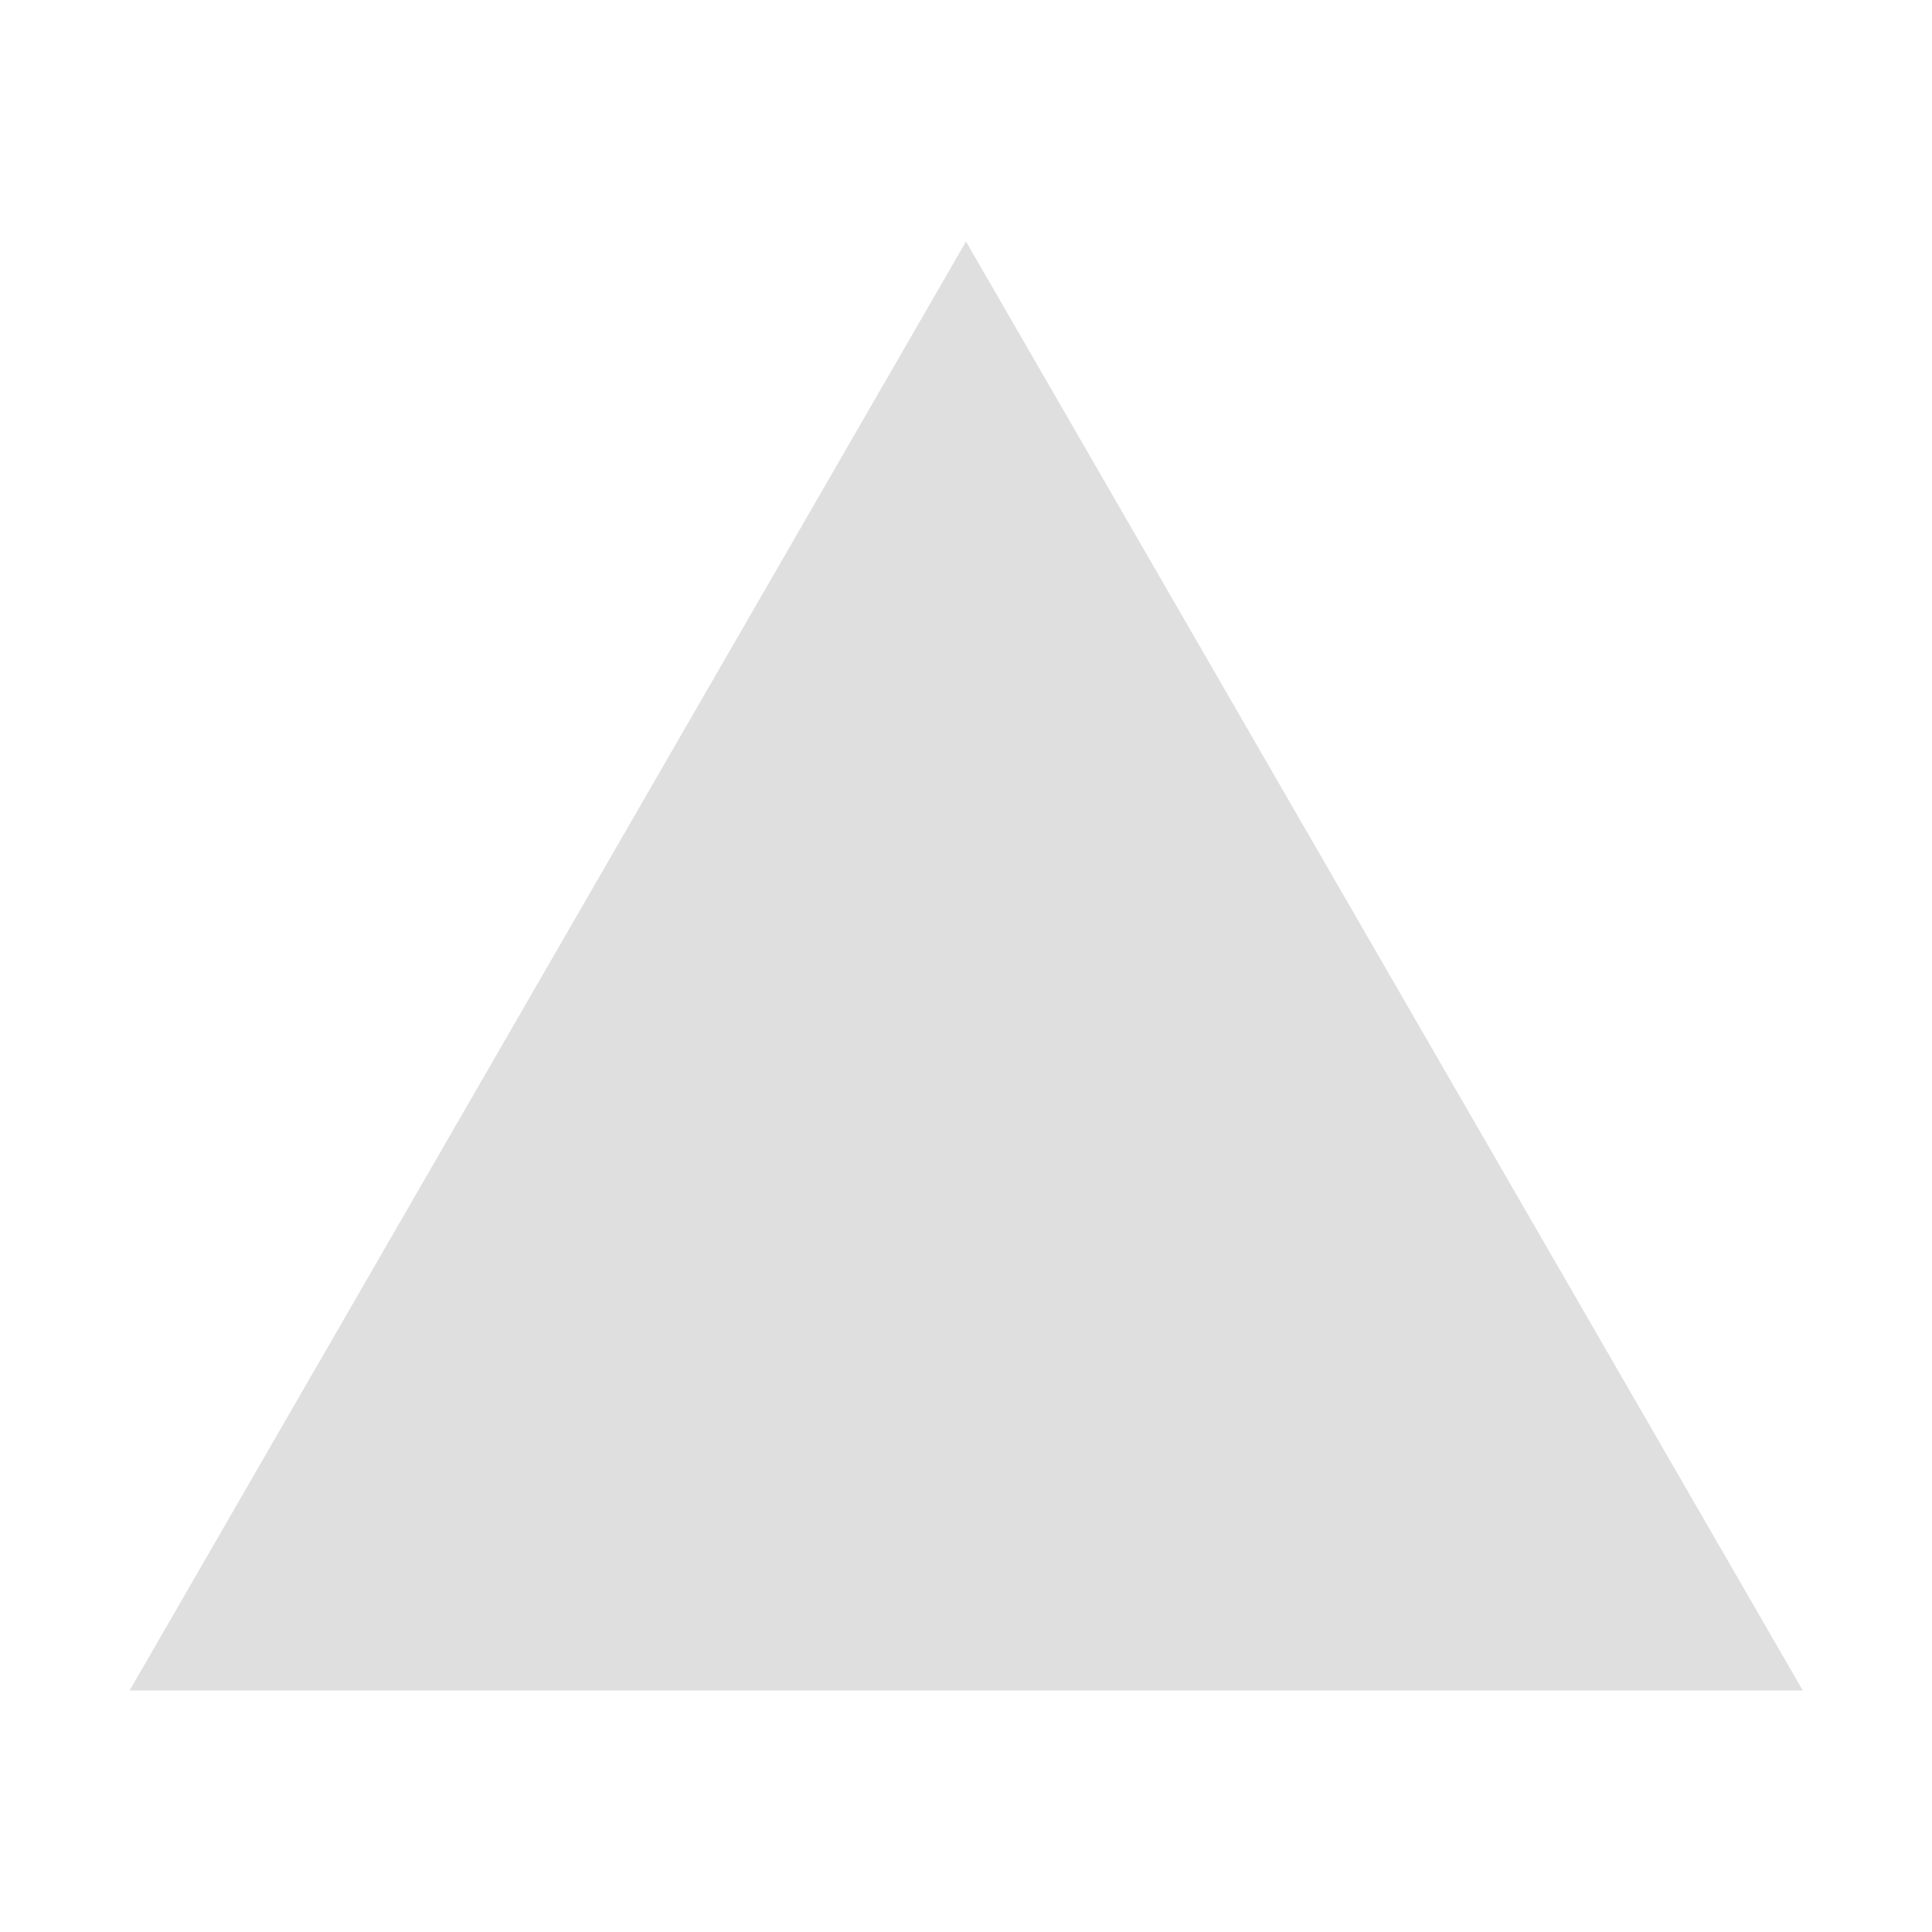
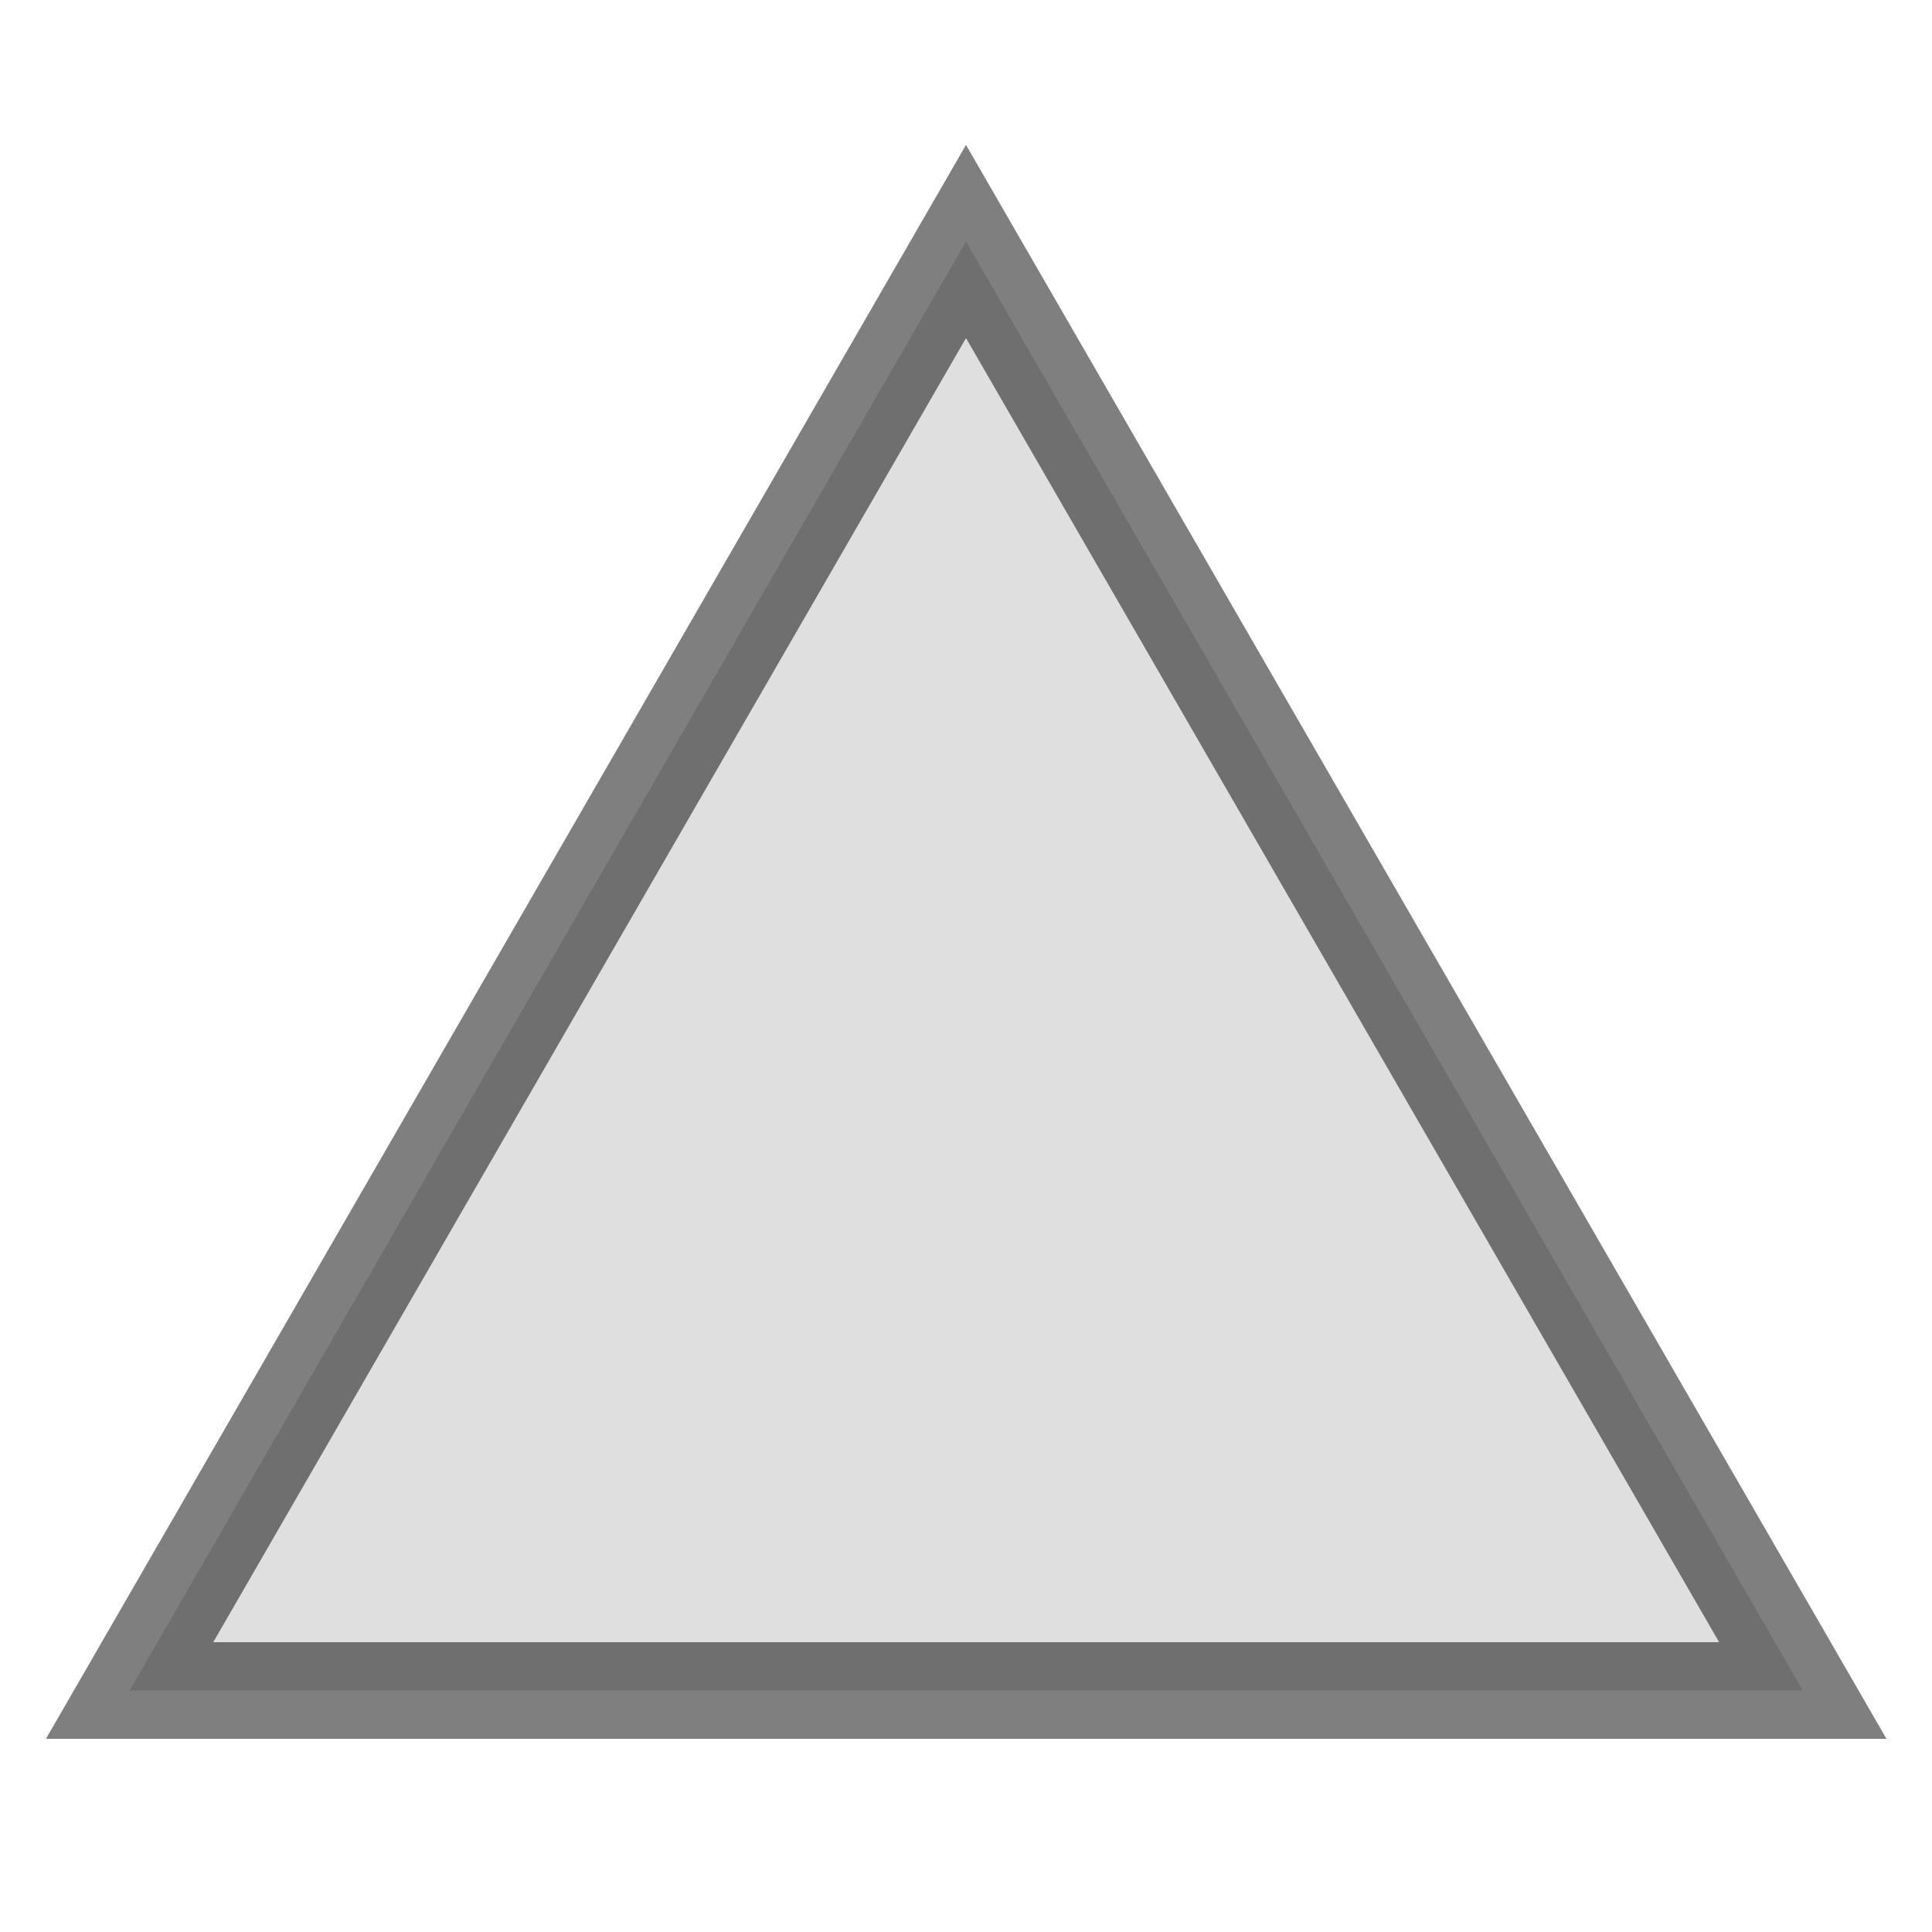
- <svg xmlns="http://www.w3.org/2000/svg" viewBox="0 0 480 480">
-   <path d="M240 60 32.2 420h415.7L240 60z" fill="#DFDFDF" />
+ <svg xmlns="http://www.w3.org/2000/svg" viewBox="0 0 480 480" version="1.1" id="svg1">
+   <defs id="defs1" />
+   <path d="M240 60 32.2 420h415.7L240 60z" fill="#DFDFDF" id="path1" style="stroke:#000000;stroke-opacity:0.5;stroke-width:24;stroke-dasharray:none" />
</svg>
